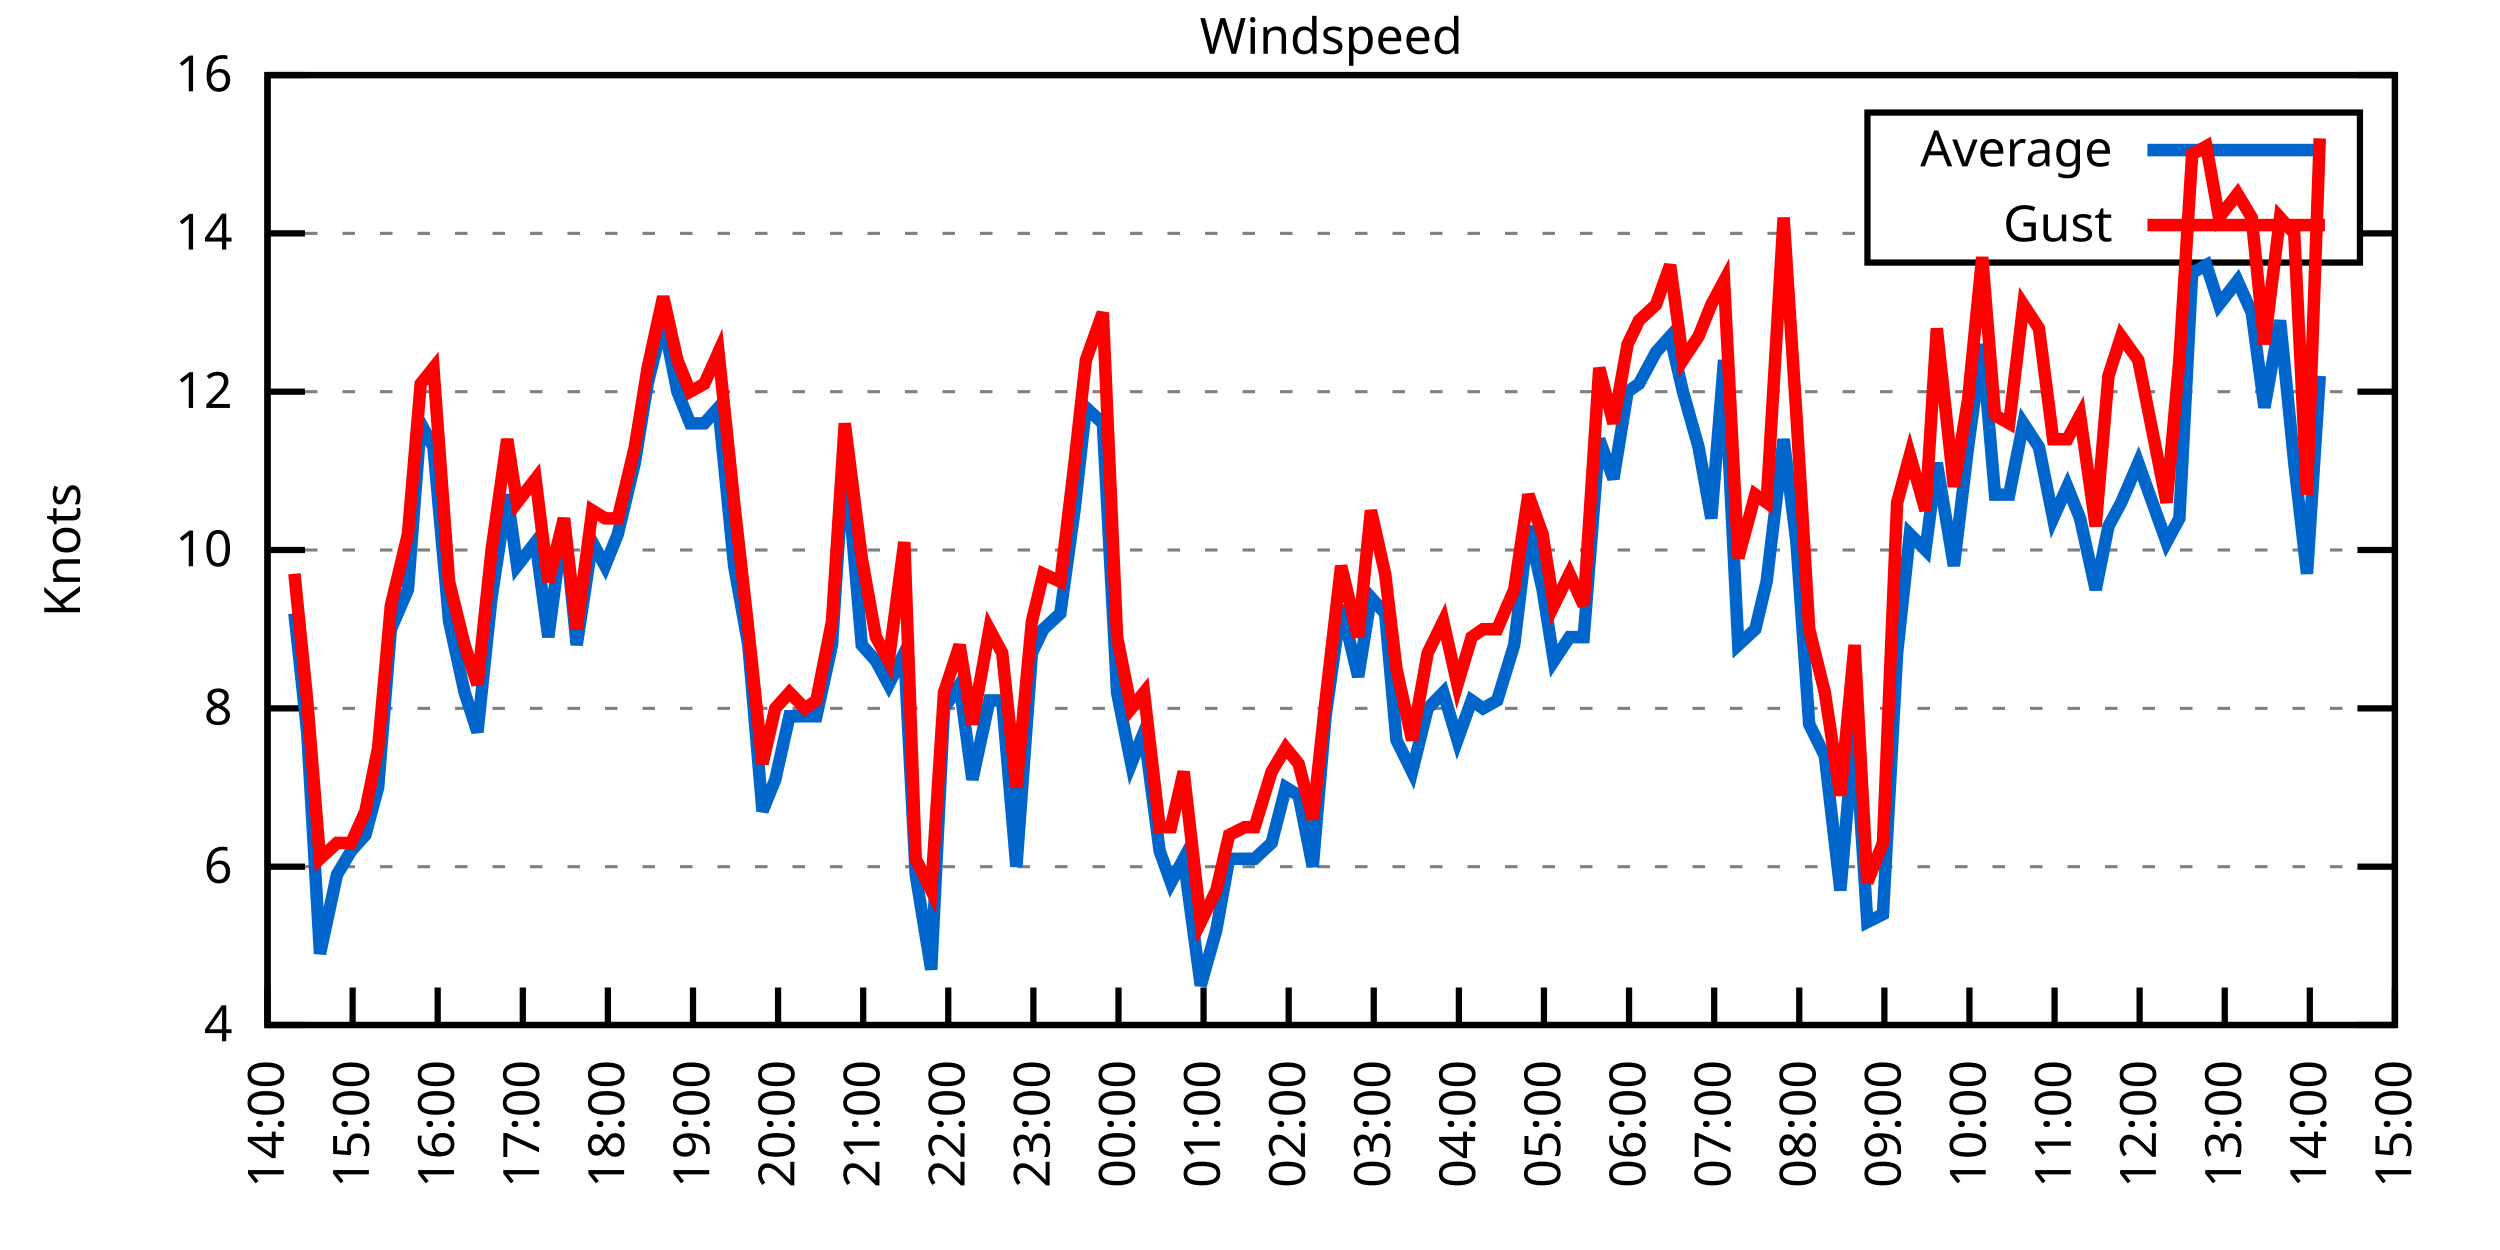
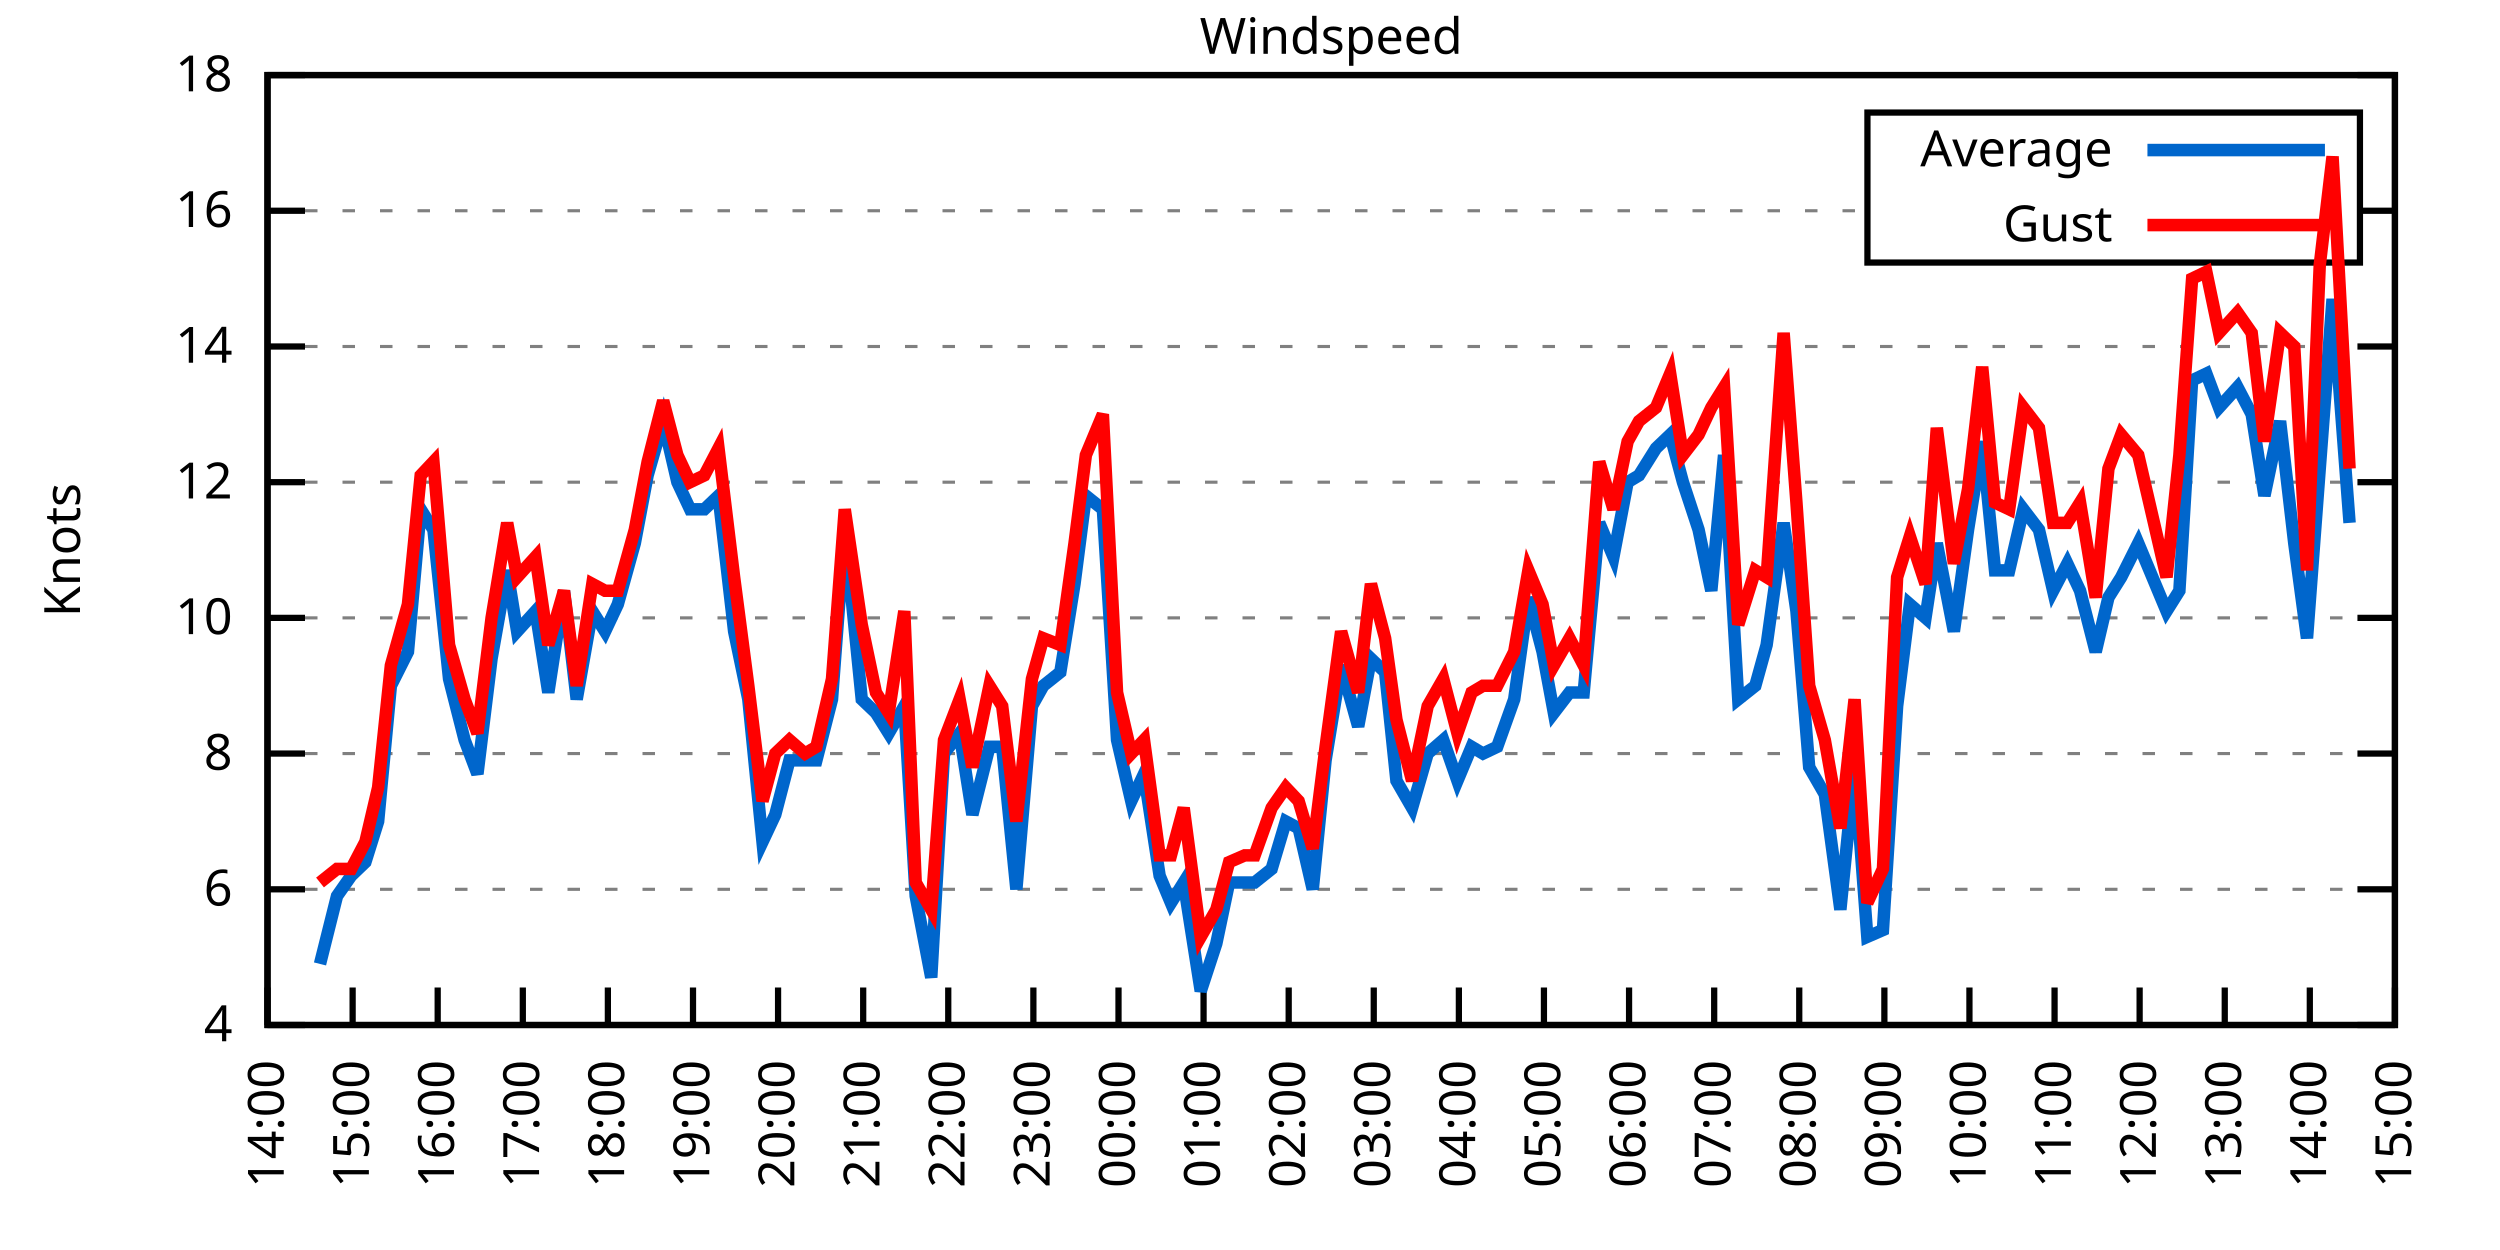
<svg xmlns="http://www.w3.org/2000/svg" xmlns:xlink="http://www.w3.org/1999/xlink" width="400" height="200" viewBox="0 0 400 200">
  <g id="gnuplot_canvas">
    <rect x="0" y="0" width="400" height="200" fill="none" />
    <defs>
      <circle id="gpDot" r="0.5" stroke-width="0.5" stroke="currentColor" />
      <path id="gpPt0" stroke-width="0.333" stroke="currentColor" d="M-1,0 h2 M0,-1 v2" />
      <path id="gpPt1" stroke-width="0.333" stroke="currentColor" d="M-1,-1 L1,1 M1,-1 L-1,1" />
      <path id="gpPt2" stroke-width="0.333" stroke="currentColor" d="M-1,0 L1,0 M0,-1 L0,1 M-1,-1 L1,1 M-1,1 L1,-1" />
      <rect id="gpPt3" stroke-width="0.333" stroke="currentColor" x="-1" y="-1" width="2" height="2" />
      <rect id="gpPt4" stroke-width="0.333" stroke="currentColor" fill="currentColor" x="-1" y="-1" width="2" height="2" />
      <circle id="gpPt5" stroke-width="0.333" stroke="currentColor" cx="0" cy="0" r="1" />
      <use xlink:href="#gpPt5" id="gpPt6" fill="currentColor" stroke="none" />
      <path id="gpPt7" stroke-width="0.333" stroke="currentColor" d="M0,-1.33 L-1.33,0.67 L1.33,0.67 z" />
      <use xlink:href="#gpPt7" id="gpPt8" fill="currentColor" stroke="none" />
      <use xlink:href="#gpPt7" id="gpPt9" stroke="currentColor" transform="rotate(180)" />
      <use xlink:href="#gpPt9" id="gpPt10" fill="currentColor" stroke="none" />
      <use xlink:href="#gpPt3" id="gpPt11" stroke="currentColor" transform="rotate(45)" />
      <use xlink:href="#gpPt11" id="gpPt12" fill="currentColor" stroke="none" />
      <path id="gpPt13" stroke-width="0.333" stroke="currentColor" d="M0,1.330 L1.265,0.411 L0.782,-1.067 L-0.782,-1.076 L-1.265,0.411 z" />
      <use xlink:href="#gpPt13" id="gpPt14" fill="currentColor" stroke="none" />
      <filter id="textbox" filterUnits="objectBoundingBox" x="0" y="0" height="1" width="1">
        <feFlood flood-color="white" flood-opacity="1" result="bgnd" />
        <feComposite in="SourceGraphic" in2="bgnd" operator="atop" />
      </filter>
      <filter id="greybox" filterUnits="objectBoundingBox" x="0" y="0" height="1" width="1">
        <feFlood flood-color="lightgrey" flood-opacity="1" result="grey" />
        <feComposite in="SourceGraphic" in2="grey" operator="atop" />
      </filter>
    </defs>
    <g fill="none" color="white" stroke="currentColor" stroke-width="1.00" stroke-linecap="butt" stroke-linejoin="miter">
</g>
    <g fill="none" color="black" stroke="currentColor" stroke-width="1.00" stroke-linecap="butt" stroke-linejoin="miter">
      <g stroke="none" shape-rendering="crispEdges">
        <polygon fill="rgb(255, 255, 255)" points="42.80,164.00 383.18,164.00 383.18,12.02 42.80,12.02 " />
      </g>
    </g>
    <g fill="none" color="black" stroke="currentColor" stroke-width="1.00" stroke-linecap="butt" stroke-linejoin="miter">
</g>
    <g fill="none" color="black" stroke="black" stroke-width="0.50" stroke-linecap="butt" stroke-linejoin="miter">
</g>
    <g fill="none" color="gray" stroke="currentColor" stroke-width="0.50" stroke-linecap="butt" stroke-linejoin="miter">
      <path stroke="gray" stroke-dasharray="2,4" class="gridline" d="M42.80,164.00 L383.19,164.00  " />
    </g>
    <g fill="none" color="gray" stroke="gray" stroke-width="1.00" stroke-linecap="butt" stroke-linejoin="miter">
</g>
    <g fill="none" color="black" stroke="currentColor" stroke-width="1.00" stroke-linecap="butt" stroke-linejoin="miter">
      <path stroke="black" d="M42.80,164.00 L48.80,164.00 M383.19,164.00 L377.19,164.00  " />
      <g transform="translate(37.20,166.60)" stroke="none" fill="black" font-family="Sans" font-size="8.00" text-anchor="end">
        <text>
          <tspan font-family="Sans"> 4</tspan>
        </text>
      </g>
    </g>
    <g fill="none" color="black" stroke="currentColor" stroke-width="1.00" stroke-linecap="butt" stroke-linejoin="miter">
</g>
    <g fill="none" color="black" stroke="black" stroke-width="0.50" stroke-linecap="butt" stroke-linejoin="miter">
</g>
    <g fill="none" color="gray" stroke="currentColor" stroke-width="0.50" stroke-linecap="butt" stroke-linejoin="miter">
-       <path stroke="gray" stroke-dasharray="2,4" class="gridline" d="M42.80,138.67 L383.19,138.67  " />
-     </g>
-     <g fill="none" color="gray" stroke="gray" stroke-width="1.00" stroke-linecap="butt" stroke-linejoin="miter">
- </g>
-     <g fill="none" color="black" stroke="currentColor" stroke-width="1.00" stroke-linecap="butt" stroke-linejoin="miter">
-       <path stroke="black" d="M42.80,138.67 L48.80,138.67 M383.19,138.67 L377.19,138.67  " />
-       <g transform="translate(37.20,141.27)" stroke="none" fill="black" font-family="Sans" font-size="8.00" text-anchor="end">
+       <path stroke="gray" stroke-dasharray="2,4" class="gridline" d="M42.80,142.29 L383.19,142.29  " />
+     </g>
+     <g fill="none" color="gray" stroke="gray" stroke-width="1.00" stroke-linecap="butt" stroke-linejoin="miter">
+ </g>
+     <g fill="none" color="black" stroke="currentColor" stroke-width="1.00" stroke-linecap="butt" stroke-linejoin="miter">
+       <path stroke="black" d="M42.80,142.29 L48.80,142.29 M383.19,142.29 L377.19,142.29  " />
+       <g transform="translate(37.20,144.89)" stroke="none" fill="black" font-family="Sans" font-size="8.00" text-anchor="end">
        <text>
          <tspan font-family="Sans"> 6</tspan>
        </text>
      </g>
    </g>
    <g fill="none" color="black" stroke="currentColor" stroke-width="1.00" stroke-linecap="butt" stroke-linejoin="miter">
</g>
    <g fill="none" color="black" stroke="black" stroke-width="0.50" stroke-linecap="butt" stroke-linejoin="miter">
</g>
    <g fill="none" color="gray" stroke="currentColor" stroke-width="0.50" stroke-linecap="butt" stroke-linejoin="miter">
-       <path stroke="gray" stroke-dasharray="2,4" class="gridline" d="M42.80,113.34 L383.19,113.34  " />
-     </g>
-     <g fill="none" color="gray" stroke="gray" stroke-width="1.00" stroke-linecap="butt" stroke-linejoin="miter">
- </g>
-     <g fill="none" color="black" stroke="currentColor" stroke-width="1.00" stroke-linecap="butt" stroke-linejoin="miter">
-       <path stroke="black" d="M42.80,113.34 L48.80,113.34 M383.19,113.34 L377.19,113.34  " />
-       <g transform="translate(37.20,115.94)" stroke="none" fill="black" font-family="Sans" font-size="8.00" text-anchor="end">
+       <path stroke="gray" stroke-dasharray="2,4" class="gridline" d="M42.80,120.57 L383.19,120.57  " />
+     </g>
+     <g fill="none" color="gray" stroke="gray" stroke-width="1.00" stroke-linecap="butt" stroke-linejoin="miter">
+ </g>
+     <g fill="none" color="black" stroke="currentColor" stroke-width="1.00" stroke-linecap="butt" stroke-linejoin="miter">
+       <path stroke="black" d="M42.80,120.57 L48.80,120.57 M383.19,120.57 L377.19,120.57  " />
+       <g transform="translate(37.20,123.17)" stroke="none" fill="black" font-family="Sans" font-size="8.00" text-anchor="end">
        <text>
          <tspan font-family="Sans"> 8</tspan>
        </text>
      </g>
    </g>
    <g fill="none" color="black" stroke="currentColor" stroke-width="1.00" stroke-linecap="butt" stroke-linejoin="miter">
</g>
    <g fill="none" color="black" stroke="black" stroke-width="0.50" stroke-linecap="butt" stroke-linejoin="miter">
</g>
    <g fill="none" color="gray" stroke="currentColor" stroke-width="0.50" stroke-linecap="butt" stroke-linejoin="miter">
-       <path stroke="gray" stroke-dasharray="2,4" class="gridline" d="M42.80,88.00 L383.19,88.00  " />
-     </g>
-     <g fill="none" color="gray" stroke="gray" stroke-width="1.00" stroke-linecap="butt" stroke-linejoin="miter">
- </g>
-     <g fill="none" color="black" stroke="currentColor" stroke-width="1.00" stroke-linecap="butt" stroke-linejoin="miter">
-       <path stroke="black" d="M42.80,88.00 L48.80,88.00 M383.19,88.00 L377.19,88.00  " />
-       <g transform="translate(37.20,90.60)" stroke="none" fill="black" font-family="Sans" font-size="8.00" text-anchor="end">
+       <path stroke="gray" stroke-dasharray="2,4" class="gridline" d="M42.80,98.86 L383.19,98.86  " />
+     </g>
+     <g fill="none" color="gray" stroke="gray" stroke-width="1.00" stroke-linecap="butt" stroke-linejoin="miter">
+ </g>
+     <g fill="none" color="black" stroke="currentColor" stroke-width="1.00" stroke-linecap="butt" stroke-linejoin="miter">
+       <path stroke="black" d="M42.80,98.86 L48.80,98.86 M383.19,98.86 L377.19,98.86  " />
+       <g transform="translate(37.20,101.46)" stroke="none" fill="black" font-family="Sans" font-size="8.00" text-anchor="end">
        <text>
          <tspan font-family="Sans"> 10</tspan>
        </text>
      </g>
    </g>
    <g fill="none" color="black" stroke="currentColor" stroke-width="1.00" stroke-linecap="butt" stroke-linejoin="miter">
</g>
    <g fill="none" color="black" stroke="black" stroke-width="0.50" stroke-linecap="butt" stroke-linejoin="miter">
</g>
    <g fill="none" color="gray" stroke="currentColor" stroke-width="0.50" stroke-linecap="butt" stroke-linejoin="miter">
-       <path stroke="gray" stroke-dasharray="2,4" class="gridline" d="M42.80,62.67 L383.19,62.67  " />
-     </g>
-     <g fill="none" color="gray" stroke="gray" stroke-width="1.00" stroke-linecap="butt" stroke-linejoin="miter">
- </g>
-     <g fill="none" color="black" stroke="currentColor" stroke-width="1.00" stroke-linecap="butt" stroke-linejoin="miter">
-       <path stroke="black" d="M42.80,62.67 L48.80,62.67 M383.19,62.67 L377.19,62.67  " />
-       <g transform="translate(37.20,65.27)" stroke="none" fill="black" font-family="Sans" font-size="8.00" text-anchor="end">
+       <path stroke="gray" stroke-dasharray="2,4" class="gridline" d="M42.80,77.15 L383.19,77.15  " />
+     </g>
+     <g fill="none" color="gray" stroke="gray" stroke-width="1.00" stroke-linecap="butt" stroke-linejoin="miter">
+ </g>
+     <g fill="none" color="black" stroke="currentColor" stroke-width="1.00" stroke-linecap="butt" stroke-linejoin="miter">
+       <path stroke="black" d="M42.80,77.15 L48.80,77.15 M383.19,77.15 L377.19,77.15  " />
+       <g transform="translate(37.20,79.75)" stroke="none" fill="black" font-family="Sans" font-size="8.00" text-anchor="end">
        <text>
          <tspan font-family="Sans"> 12</tspan>
        </text>
      </g>
    </g>
    <g fill="none" color="black" stroke="currentColor" stroke-width="1.00" stroke-linecap="butt" stroke-linejoin="miter">
</g>
    <g fill="none" color="black" stroke="black" stroke-width="0.50" stroke-linecap="butt" stroke-linejoin="miter">
</g>
    <g fill="none" color="gray" stroke="currentColor" stroke-width="0.50" stroke-linecap="butt" stroke-linejoin="miter">
-       <path stroke="gray" stroke-dasharray="2,4" class="gridline" d="M42.80,37.34 L298.79,37.34 M377.59,37.34 L383.19,37.34  " />
-     </g>
-     <g fill="none" color="gray" stroke="gray" stroke-width="1.00" stroke-linecap="butt" stroke-linejoin="miter">
- </g>
-     <g fill="none" color="black" stroke="currentColor" stroke-width="1.00" stroke-linecap="butt" stroke-linejoin="miter">
-       <path stroke="black" d="M42.80,37.34 L48.80,37.34 M383.19,37.34 L377.19,37.34  " />
-       <g transform="translate(37.20,39.94)" stroke="none" fill="black" font-family="Sans" font-size="8.00" text-anchor="end">
+       <path stroke="gray" stroke-dasharray="2,4" class="gridline" d="M42.80,55.44 L383.19,55.44  " />
+     </g>
+     <g fill="none" color="gray" stroke="gray" stroke-width="1.00" stroke-linecap="butt" stroke-linejoin="miter">
+ </g>
+     <g fill="none" color="black" stroke="currentColor" stroke-width="1.00" stroke-linecap="butt" stroke-linejoin="miter">
+       <path stroke="black" d="M42.80,55.44 L48.80,55.44 M383.19,55.44 L377.19,55.44  " />
+       <g transform="translate(37.20,58.04)" stroke="none" fill="black" font-family="Sans" font-size="8.00" text-anchor="end">
        <text>
          <tspan font-family="Sans"> 14</tspan>
+         </text>
+       </g>
+     </g>
+     <g fill="none" color="black" stroke="currentColor" stroke-width="1.00" stroke-linecap="butt" stroke-linejoin="miter">
+ </g>
+     <g fill="none" color="black" stroke="black" stroke-width="0.50" stroke-linecap="butt" stroke-linejoin="miter">
+ </g>
+     <g fill="none" color="gray" stroke="currentColor" stroke-width="0.50" stroke-linecap="butt" stroke-linejoin="miter">
+       <path stroke="gray" stroke-dasharray="2,4" class="gridline" d="M42.80,33.72 L298.79,33.72 M377.59,33.72 L383.19,33.72  " />
+     </g>
+     <g fill="none" color="gray" stroke="gray" stroke-width="1.00" stroke-linecap="butt" stroke-linejoin="miter">
+ </g>
+     <g fill="none" color="black" stroke="currentColor" stroke-width="1.00" stroke-linecap="butt" stroke-linejoin="miter">
+       <path stroke="black" d="M42.80,33.72 L48.80,33.72 M383.19,33.72 L377.19,33.72  " />
+       <g transform="translate(37.20,36.32)" stroke="none" fill="black" font-family="Sans" font-size="8.00" text-anchor="end">
+         <text>
+           <tspan font-family="Sans"> 16</tspan>
        </text>
      </g>
    </g>
    <g fill="none" color="black" stroke="currentColor" stroke-width="1.00" stroke-linecap="butt" stroke-linejoin="miter">
</g>
    <g fill="none" color="black" stroke="black" stroke-width="0.50" stroke-linecap="butt" stroke-linejoin="miter">
</g>
    <g fill="none" color="gray" stroke="currentColor" stroke-width="0.50" stroke-linecap="butt" stroke-linejoin="miter">
      <path stroke="gray" stroke-dasharray="2,4" class="gridline" d="M42.80,12.01 L383.19,12.01  " />
    </g>
    <g fill="none" color="gray" stroke="gray" stroke-width="1.00" stroke-linecap="butt" stroke-linejoin="miter">
</g>
    <g fill="none" color="black" stroke="currentColor" stroke-width="1.00" stroke-linecap="butt" stroke-linejoin="miter">
      <path stroke="black" d="M42.80,12.01 L48.80,12.01 M383.19,12.01 L377.19,12.01  " />
      <g transform="translate(37.20,14.61)" stroke="none" fill="black" font-family="Sans" font-size="8.00" text-anchor="end">
        <text>
-           <tspan font-family="Sans"> 16</tspan>
+           <tspan font-family="Sans"> 18</tspan>
        </text>
      </g>
    </g>
    <g fill="none" color="black" stroke="currentColor" stroke-width="1.00" stroke-linecap="butt" stroke-linejoin="miter">
      <path stroke="black" d="M42.80,164.00 L42.80,158.00  " />
      <g transform="translate(45.40,169.60) rotate(270.00)" stroke="none" fill="black" font-family="Sans" font-size="8.00" text-anchor="end">
        <text>
          <tspan font-family="Sans">14:00</tspan>
        </text>
      </g>
    </g>
    <g fill="none" color="black" stroke="currentColor" stroke-width="1.00" stroke-linecap="butt" stroke-linejoin="miter">
      <path stroke="black" d="M56.42,164.00 L56.42,158.00  " />
      <g transform="translate(59.02,169.60) rotate(270.00)" stroke="none" fill="black" font-family="Sans" font-size="8.00" text-anchor="end">
        <text>
          <tspan font-family="Sans">15:00</tspan>
        </text>
      </g>
    </g>
    <g fill="none" color="black" stroke="currentColor" stroke-width="1.00" stroke-linecap="butt" stroke-linejoin="miter">
      <path stroke="black" d="M70.03,164.00 L70.03,158.00  " />
      <g transform="translate(72.63,169.60) rotate(270.00)" stroke="none" fill="black" font-family="Sans" font-size="8.00" text-anchor="end">
        <text>
          <tspan font-family="Sans">16:00</tspan>
        </text>
      </g>
    </g>
    <g fill="none" color="black" stroke="currentColor" stroke-width="1.00" stroke-linecap="butt" stroke-linejoin="miter">
      <path stroke="black" d="M83.65,164.00 L83.65,158.00  " />
      <g transform="translate(86.25,169.60) rotate(270.00)" stroke="none" fill="black" font-family="Sans" font-size="8.00" text-anchor="end">
        <text>
          <tspan font-family="Sans">17:00</tspan>
        </text>
      </g>
    </g>
    <g fill="none" color="black" stroke="currentColor" stroke-width="1.00" stroke-linecap="butt" stroke-linejoin="miter">
      <path stroke="black" d="M97.26,164.00 L97.26,158.00  " />
      <g transform="translate(99.86,169.60) rotate(270.00)" stroke="none" fill="black" font-family="Sans" font-size="8.00" text-anchor="end">
        <text>
          <tspan font-family="Sans">18:00</tspan>
        </text>
      </g>
    </g>
    <g fill="none" color="black" stroke="currentColor" stroke-width="1.00" stroke-linecap="butt" stroke-linejoin="miter">
      <path stroke="black" d="M110.88,164.00 L110.88,158.00  " />
      <g transform="translate(113.48,169.60) rotate(270.00)" stroke="none" fill="black" font-family="Sans" font-size="8.00" text-anchor="end">
        <text>
          <tspan font-family="Sans">19:00</tspan>
        </text>
      </g>
    </g>
    <g fill="none" color="black" stroke="currentColor" stroke-width="1.00" stroke-linecap="butt" stroke-linejoin="miter">
      <path stroke="black" d="M124.49,164.00 L124.49,158.00  " />
      <g transform="translate(127.09,169.60) rotate(270.00)" stroke="none" fill="black" font-family="Sans" font-size="8.00" text-anchor="end">
        <text>
          <tspan font-family="Sans">20:00</tspan>
        </text>
      </g>
    </g>
    <g fill="none" color="black" stroke="currentColor" stroke-width="1.00" stroke-linecap="butt" stroke-linejoin="miter">
      <path stroke="black" d="M138.11,164.00 L138.11,158.00  " />
      <g transform="translate(140.71,169.60) rotate(270.00)" stroke="none" fill="black" font-family="Sans" font-size="8.00" text-anchor="end">
        <text>
          <tspan font-family="Sans">21:00</tspan>
        </text>
      </g>
    </g>
    <g fill="none" color="black" stroke="currentColor" stroke-width="1.00" stroke-linecap="butt" stroke-linejoin="miter">
      <path stroke="black" d="M151.72,164.00 L151.72,158.00  " />
      <g transform="translate(154.32,169.60) rotate(270.00)" stroke="none" fill="black" font-family="Sans" font-size="8.00" text-anchor="end">
        <text>
          <tspan font-family="Sans">22:00</tspan>
        </text>
      </g>
    </g>
    <g fill="none" color="black" stroke="currentColor" stroke-width="1.00" stroke-linecap="butt" stroke-linejoin="miter">
      <path stroke="black" d="M165.34,164.00 L165.34,158.00  " />
      <g transform="translate(167.94,169.60) rotate(270.00)" stroke="none" fill="black" font-family="Sans" font-size="8.00" text-anchor="end">
        <text>
          <tspan font-family="Sans">23:00</tspan>
        </text>
      </g>
    </g>
    <g fill="none" color="black" stroke="currentColor" stroke-width="1.00" stroke-linecap="butt" stroke-linejoin="miter">
      <path stroke="black" d="M178.96,164.00 L178.96,158.00  " />
      <g transform="translate(181.56,169.60) rotate(270.00)" stroke="none" fill="black" font-family="Sans" font-size="8.00" text-anchor="end">
        <text>
          <tspan font-family="Sans">00:00</tspan>
        </text>
      </g>
    </g>
    <g fill="none" color="black" stroke="currentColor" stroke-width="1.00" stroke-linecap="butt" stroke-linejoin="miter">
      <path stroke="black" d="M192.57,164.00 L192.57,158.00  " />
      <g transform="translate(195.17,169.60) rotate(270.00)" stroke="none" fill="black" font-family="Sans" font-size="8.00" text-anchor="end">
        <text>
          <tspan font-family="Sans">01:00</tspan>
        </text>
      </g>
    </g>
    <g fill="none" color="black" stroke="currentColor" stroke-width="1.00" stroke-linecap="butt" stroke-linejoin="miter">
      <path stroke="black" d="M206.19,164.00 L206.19,158.00  " />
      <g transform="translate(208.79,169.60) rotate(270.00)" stroke="none" fill="black" font-family="Sans" font-size="8.00" text-anchor="end">
        <text>
          <tspan font-family="Sans">02:00</tspan>
        </text>
      </g>
    </g>
    <g fill="none" color="black" stroke="currentColor" stroke-width="1.00" stroke-linecap="butt" stroke-linejoin="miter">
      <path stroke="black" d="M219.80,164.00 L219.80,158.00  " />
      <g transform="translate(222.40,169.60) rotate(270.00)" stroke="none" fill="black" font-family="Sans" font-size="8.00" text-anchor="end">
        <text>
          <tspan font-family="Sans">03:00</tspan>
        </text>
      </g>
    </g>
    <g fill="none" color="black" stroke="currentColor" stroke-width="1.00" stroke-linecap="butt" stroke-linejoin="miter">
      <path stroke="black" d="M233.42,164.00 L233.42,158.00  " />
      <g transform="translate(236.02,169.60) rotate(270.00)" stroke="none" fill="black" font-family="Sans" font-size="8.00" text-anchor="end">
        <text>
          <tspan font-family="Sans">04:00</tspan>
        </text>
      </g>
    </g>
    <g fill="none" color="black" stroke="currentColor" stroke-width="1.00" stroke-linecap="butt" stroke-linejoin="miter">
      <path stroke="black" d="M247.03,164.00 L247.03,158.00  " />
      <g transform="translate(249.63,169.60) rotate(270.00)" stroke="none" fill="black" font-family="Sans" font-size="8.00" text-anchor="end">
        <text>
          <tspan font-family="Sans">05:00</tspan>
        </text>
      </g>
    </g>
    <g fill="none" color="black" stroke="currentColor" stroke-width="1.00" stroke-linecap="butt" stroke-linejoin="miter">
      <path stroke="black" d="M260.65,164.00 L260.65,158.00  " />
      <g transform="translate(263.25,169.60) rotate(270.00)" stroke="none" fill="black" font-family="Sans" font-size="8.00" text-anchor="end">
        <text>
          <tspan font-family="Sans">06:00</tspan>
        </text>
      </g>
    </g>
    <g fill="none" color="black" stroke="currentColor" stroke-width="1.00" stroke-linecap="butt" stroke-linejoin="miter">
      <path stroke="black" d="M274.27,164.00 L274.27,158.00  " />
      <g transform="translate(276.87,169.60) rotate(270.00)" stroke="none" fill="black" font-family="Sans" font-size="8.00" text-anchor="end">
        <text>
          <tspan font-family="Sans">07:00</tspan>
        </text>
      </g>
    </g>
    <g fill="none" color="black" stroke="currentColor" stroke-width="1.00" stroke-linecap="butt" stroke-linejoin="miter">
      <path stroke="black" d="M287.88,164.00 L287.88,158.00  " />
      <g transform="translate(290.48,169.60) rotate(270.00)" stroke="none" fill="black" font-family="Sans" font-size="8.00" text-anchor="end">
        <text>
          <tspan font-family="Sans">08:00</tspan>
        </text>
      </g>
    </g>
    <g fill="none" color="black" stroke="currentColor" stroke-width="1.00" stroke-linecap="butt" stroke-linejoin="miter">
      <path stroke="black" d="M301.50,164.00 L301.50,158.00  " />
      <g transform="translate(304.10,169.60) rotate(270.00)" stroke="none" fill="black" font-family="Sans" font-size="8.00" text-anchor="end">
        <text>
          <tspan font-family="Sans">09:00</tspan>
        </text>
      </g>
    </g>
    <g fill="none" color="black" stroke="currentColor" stroke-width="1.00" stroke-linecap="butt" stroke-linejoin="miter">
      <path stroke="black" d="M315.11,164.00 L315.11,158.00  " />
      <g transform="translate(317.71,169.60) rotate(270.00)" stroke="none" fill="black" font-family="Sans" font-size="8.00" text-anchor="end">
        <text>
          <tspan font-family="Sans">10:00</tspan>
        </text>
      </g>
    </g>
    <g fill="none" color="black" stroke="currentColor" stroke-width="1.00" stroke-linecap="butt" stroke-linejoin="miter">
      <path stroke="black" d="M328.73,164.00 L328.73,158.00  " />
      <g transform="translate(331.33,169.60) rotate(270.00)" stroke="none" fill="black" font-family="Sans" font-size="8.00" text-anchor="end">
        <text>
          <tspan font-family="Sans">11:00</tspan>
        </text>
      </g>
    </g>
    <g fill="none" color="black" stroke="currentColor" stroke-width="1.00" stroke-linecap="butt" stroke-linejoin="miter">
      <path stroke="black" d="M342.34,164.00 L342.34,158.00  " />
      <g transform="translate(344.94,169.60) rotate(270.00)" stroke="none" fill="black" font-family="Sans" font-size="8.00" text-anchor="end">
        <text>
          <tspan font-family="Sans">12:00</tspan>
        </text>
      </g>
    </g>
    <g fill="none" color="black" stroke="currentColor" stroke-width="1.00" stroke-linecap="butt" stroke-linejoin="miter">
      <path stroke="black" d="M355.96,164.00 L355.96,158.00  " />
      <g transform="translate(358.56,169.60) rotate(270.00)" stroke="none" fill="black" font-family="Sans" font-size="8.00" text-anchor="end">
        <text>
          <tspan font-family="Sans">13:00</tspan>
        </text>
      </g>
    </g>
    <g fill="none" color="black" stroke="currentColor" stroke-width="1.00" stroke-linecap="butt" stroke-linejoin="miter">
      <path stroke="black" d="M369.57,164.00 L369.57,158.00  " />
      <g transform="translate(372.17,169.60) rotate(270.00)" stroke="none" fill="black" font-family="Sans" font-size="8.00" text-anchor="end">
        <text>
          <tspan font-family="Sans">14:00</tspan>
        </text>
      </g>
    </g>
    <g fill="none" color="black" stroke="currentColor" stroke-width="1.00" stroke-linecap="butt" stroke-linejoin="miter">
      <path stroke="black" d="M383.19,164.00 L383.19,158.00  " />
      <g transform="translate(385.79,169.60) rotate(270.00)" stroke="none" fill="black" font-family="Sans" font-size="8.00" text-anchor="end">
        <text>
          <tspan font-family="Sans">15:00</tspan>
        </text>
      </g>
    </g>
    <g fill="none" color="black" stroke="currentColor" stroke-width="1.00" stroke-linecap="butt" stroke-linejoin="miter">
</g>
    <g fill="none" color="black" stroke="currentColor" stroke-width="1.00" stroke-linecap="butt" stroke-linejoin="miter">
      <path stroke="black" d="M42.80,12.01 L42.80,164.00 L383.19,164.00 L383.19,12.01 L42.80,12.01 Z  " />
    </g>
    <g fill="none" color="black" stroke="currentColor" stroke-width="1.00" stroke-linecap="butt" stroke-linejoin="miter">
</g>
    <g fill="none" color="black" stroke="currentColor" stroke-width="1.00" stroke-linecap="butt" stroke-linejoin="miter">
      <path stroke="black" d="M298.79,42.01 L298.79,18.01 L377.59,18.01 L377.59,42.01 L298.79,42.01 Z  " />
    </g>
    <g id="Windspeed_plot_1">
      <g fill="none" color="white" stroke="black" stroke-width="2.00" stroke-linecap="butt" stroke-linejoin="miter">
</g>
      <g fill="none" color="black" stroke="currentColor" stroke-width="2.00" stroke-linecap="butt" stroke-linejoin="miter">
        <g transform="translate(337.99,26.61)" stroke="none" fill="black" font-family="Sans" font-size="8.00" text-anchor="end">
          <text>
            <tspan font-family="Sans">Average</tspan>
          </text>
        </g>
      </g>
      <g fill="none" color="black" stroke="currentColor" stroke-width="2.00" stroke-linecap="butt" stroke-linejoin="miter">
-         <path stroke="rgb(  0, 102, 204)" d="M343.59,24.01 L371.99,24.01 M47.11,98.14 L49.15,117.14 L51.20,152.60 L53.92,139.93 L56.19,136.14 L58.46,133.60   L60.50,126.00 L62.54,100.67 L65.27,94.34 L67.31,67.74 L69.35,71.54 L71.85,99.40 L74.34,110.80 L76.39,117.14   L78.65,95.60 L81.15,79.14 L82.74,90.54 L85.69,86.74 L87.73,101.94 L90.23,82.94 L92.27,103.20 L94.77,86.74   L96.81,90.54 L98.85,85.47 L101.57,74.07 L103.62,61.41 L106.11,51.27 L108.38,62.67 L110.42,67.74 L112.69,67.74   L114.96,65.21 L117.46,90.54 L119.73,103.20 L122.00,129.80 L124.04,124.74 L126.31,114.60 L128.81,114.60 L130.62,114.60   L133.12,103.20 L135.16,71.54 L137.88,103.20 L140.15,105.74 L142.19,109.54 L144.69,104.47 L146.51,139.93 L149.00,155.13   L151.04,113.34 L153.54,109.54 L155.58,124.74 L158.31,112.07 L160.35,112.07 L162.62,138.67 L165.11,104.47 L166.93,100.67   L169.65,98.14 L171.92,81.67 L173.74,65.21 L176.46,67.74 L178.73,110.80 L181.00,122.20 L183.04,117.14 L185.54,136.14   L187.35,141.20 L189.39,137.40 L192.12,157.67 L194.61,148.80 L196.66,137.40 L199.15,137.40 L200.74,137.40 L203.46,134.87   L205.73,126.00 L207.78,127.27 L210.04,138.67 L212.09,114.60 L214.58,96.87 L217.31,108.27 L219.35,95.60 L221.62,98.14   L223.43,118.40 L225.93,123.47 L228.43,113.34 L230.92,110.80 L233.19,118.40 L235.46,112.07 L237.28,113.34 L239.55,112.07   L242.27,103.20 L244.54,84.21 L246.81,94.34 L248.62,105.74 L251.12,101.94 L253.39,101.94 L255.88,70.27 L258.15,76.61   L260.42,62.67 L262.24,61.41 L264.96,56.34 L267.23,53.81 L269.27,62.67 L271.77,71.54 L273.81,82.94 L275.85,57.61   L278.12,103.20 L280.85,100.67 L282.66,93.07 L285.38,70.27 L287.43,86.74 L289.47,115.87 L291.97,120.94 L294.46,142.47   L296.73,115.87 L298.77,147.53 L301.27,146.27 L303.54,104.47 L305.58,85.47 L308.08,88.00 L309.89,74.07 L312.62,90.54   L314.89,71.54 L317.15,55.07 L319.20,79.14 L321.47,79.14 L323.74,67.74 L326.23,71.54 L328.50,82.94 L330.77,77.87   L332.81,82.94 L335.31,94.34 L337.35,84.21 L339.39,80.41 L342.12,74.07 L346.65,86.74 L348.70,82.94 L350.74,43.67   L353.01,42.41 L355.05,48.74 L358.00,44.94 L360.27,50.01 L362.31,65.21 L364.81,51.27 L367.08,74.07 L369.12,91.80   L371.16,60.14  " />
+         <path stroke="rgb(  0, 102, 204)" d="M343.59,24.01 L371.99,24.01 M51.20,154.23 L53.92,143.37 L56.19,140.12 L58.46,137.94 L60.50,131.43 L62.54,109.72   L65.27,104.29 L67.31,81.49 L69.35,84.75 L71.85,108.63 L74.34,118.40 L76.39,123.83 L78.65,105.38 L81.15,91.26   L82.74,101.03 L85.69,97.78 L87.73,110.80 L90.23,94.52 L92.27,111.89 L94.77,97.78 L96.81,101.03 L98.85,96.69   L101.57,86.92 L103.62,76.06 L106.11,67.38 L108.38,77.15 L110.42,81.49 L112.69,81.49 L114.96,79.32 L117.46,101.03   L119.73,111.89 L122.00,134.69 L124.04,130.35 L126.31,121.66 L128.81,121.66 L130.62,121.66 L133.12,111.89 L135.16,84.75   L137.88,111.89 L140.15,114.06 L142.19,117.32 L144.69,112.97 L146.51,143.37 L149.00,156.40 L151.04,120.57 L153.54,117.32   L155.58,130.35 L158.31,119.49 L160.35,119.49 L162.62,142.29 L165.11,112.97 L166.93,109.72 L169.65,107.55 L171.92,93.43   L173.74,79.32 L176.46,81.49 L178.73,118.40 L181.00,128.17 L183.04,123.83 L185.54,140.12 L187.35,144.46 L189.39,141.20   L192.12,158.57 L194.61,150.97 L196.66,141.20 L199.15,141.20 L200.74,141.20 L203.46,139.03 L205.73,131.43 L207.78,132.52   L210.04,142.29 L212.09,121.66 L214.58,106.46 L217.31,116.23 L219.35,105.38 L221.62,107.55 L223.43,124.92 L225.93,129.26   L228.43,120.57 L230.92,118.40 L233.19,124.92 L235.46,119.49 L237.28,120.57 L239.55,119.49 L242.27,111.89 L244.54,95.60   L246.81,104.29 L248.62,114.06 L251.12,110.80 L253.39,110.80 L255.88,83.66 L258.15,89.09 L260.42,77.15 L262.24,76.06   L264.96,71.72 L267.23,69.55 L269.27,77.15 L271.77,84.75 L273.81,94.52 L275.85,72.81 L278.12,111.89 L280.85,109.72   L282.66,103.20 L285.38,83.66 L287.43,97.78 L289.47,122.75 L291.97,127.09 L294.46,145.54 L296.73,122.75 L298.77,149.89   L301.27,148.80 L303.54,112.97 L305.58,96.69 L308.08,98.86 L309.89,86.92 L312.62,101.03 L314.89,84.75 L317.15,70.63   L319.20,91.26 L321.47,91.26 L323.74,81.49 L326.23,84.75 L328.50,94.52 L330.77,90.18 L332.81,94.52 L335.31,104.29   L337.35,95.60 L339.39,92.35 L342.12,86.92 L346.65,97.78 L348.70,94.52 L350.74,60.86 L353.01,59.78 L355.05,65.21   L358.00,61.95 L360.27,66.29 L362.31,79.32 L364.81,67.38 L367.08,86.92 L369.12,102.12 L371.16,74.98 L373.21,47.84   L375.93,83.66  " />
      </g>
    </g>
    <g id="Windspeed_plot_2">
      <g fill="none" color="black" stroke="currentColor" stroke-width="2.00" stroke-linecap="butt" stroke-linejoin="miter">
        <g transform="translate(337.99,38.61)" stroke="none" fill="black" font-family="Sans" font-size="8.00" text-anchor="end">
          <text>
            <tspan font-family="Sans">Gust</tspan>
          </text>
        </g>
      </g>
      <g fill="none" color="black" stroke="currentColor" stroke-width="2.00" stroke-linecap="butt" stroke-linejoin="miter">
-         <path stroke="rgb(255,   0,   0)" d="M343.59,36.01 L371.99,36.01 M47.11,91.80 L49.15,112.07 L51.20,137.40 L53.92,134.87 L56.19,134.87 L58.46,129.80   L60.50,119.67 L62.54,96.87 L65.27,85.47 L67.31,61.41 L69.35,58.87 L71.85,93.07 L74.34,103.20 L76.39,109.54   L78.65,88.00 L81.15,70.27 L82.74,80.41 L85.69,76.61 L87.73,93.07 L90.23,82.94 L92.27,100.67 L94.77,81.67   L96.81,82.94 L98.85,82.94 L101.57,71.54 L103.62,58.87 L106.11,47.47 L108.38,57.61 L110.42,62.67 L112.69,61.41   L114.96,56.34 L117.46,80.41 L119.73,100.67 L122.00,122.20 L124.04,113.34 L126.31,110.80 L128.81,113.34 L130.62,112.07   L133.12,99.40 L135.16,67.74 L137.88,89.27 L140.15,101.94 L142.19,105.74 L144.69,86.74 L146.51,137.40 L149.00,142.47   L151.04,110.80 L153.54,103.20 L155.58,115.87 L158.31,100.67 L160.35,104.47 L162.62,126.00 L165.11,99.40 L166.93,91.80   L169.65,93.07 L171.92,74.07 L173.74,57.61 L176.46,50.01 L178.73,101.94 L181.00,113.34 L183.04,110.80 L185.54,132.34   L187.35,132.34 L189.39,123.47 L192.12,147.53 L194.61,142.47 L196.66,133.60 L199.15,132.34 L200.74,132.34 L203.46,123.47   L205.73,119.67 L207.78,122.20 L210.04,131.07 L212.09,112.07 L214.58,90.54 L217.31,101.94 L219.35,81.67 L221.62,91.80   L223.43,107.00 L225.93,118.40 L228.43,104.47 L230.92,99.40 L233.19,109.54 L235.46,101.94 L237.28,100.67 L239.55,100.67   L242.27,94.34 L244.54,79.14 L246.81,85.47 L248.62,96.87 L251.12,91.80 L253.39,96.87 L255.88,58.87 L258.15,67.74   L260.42,55.07 L262.24,51.27 L264.96,48.74 L267.23,42.41 L269.27,57.61 L271.77,53.81 L273.81,48.74 L275.85,44.94   L278.12,89.27 L280.85,79.14 L282.66,80.41 L285.38,34.81 L287.43,66.47 L289.47,100.67 L291.97,110.80 L294.46,127.27   L296.73,103.20 L298.77,141.20 L301.27,134.87 L303.54,80.41 L305.58,72.81 L308.08,81.67 L309.89,52.54 L312.62,77.87   L314.89,63.94 L317.15,41.14 L319.20,66.47 L321.47,67.74 L323.74,48.74 L326.23,52.54 L328.50,70.27 L330.77,70.27   L332.81,66.47 L335.31,84.21 L337.35,60.14 L339.39,53.81 L342.12,57.61 L346.65,80.41 L348.70,57.61 L350.74,24.68   L353.01,23.41 L355.05,34.81 L358.00,31.01 L360.27,34.81 L362.31,55.07 L364.81,34.81 L367.08,37.34 L369.12,79.14   L371.16,22.14  " />
+         <path stroke="rgb(255,   0,   0)" d="M343.59,36.01 L371.99,36.01 M51.20,141.20 L53.92,139.03 L56.19,139.03 L58.46,134.69 L60.50,126.00 L62.54,106.46   L65.27,96.69 L67.31,76.06 L69.35,73.89 L71.85,103.20 L74.34,111.89 L76.39,117.32 L78.65,98.86 L81.15,83.66   L82.74,92.35 L85.69,89.09 L87.73,103.20 L90.23,94.52 L92.27,109.72 L94.77,93.43 L96.81,94.52 L98.85,94.52   L101.57,84.75 L103.62,73.89 L106.11,64.12 L108.38,72.81 L110.42,77.15 L112.69,76.06 L114.96,71.72 L117.46,92.35   L119.73,109.72 L122.00,128.17 L124.04,120.57 L126.31,118.40 L128.81,120.57 L130.62,119.49 L133.12,108.63 L135.16,81.49   L137.88,99.95 L140.15,110.80 L142.19,114.06 L144.69,97.78 L146.51,141.20 L149.00,145.54 L151.04,118.40 L153.54,111.89   L155.58,122.75 L158.31,109.72 L160.35,112.97 L162.62,131.43 L165.11,108.63 L166.93,102.12 L169.65,103.20 L171.92,86.92   L173.74,72.81 L176.46,66.29 L178.73,110.80 L181.00,120.57 L183.04,118.40 L185.54,136.86 L187.35,136.86 L189.39,129.26   L192.12,149.89 L194.61,145.54 L196.66,137.94 L199.15,136.86 L200.74,136.86 L203.46,129.26 L205.73,126.00 L207.78,128.17   L210.04,135.77 L212.09,119.49 L214.58,101.03 L217.31,110.80 L219.35,93.43 L221.62,102.12 L223.43,115.15 L225.93,124.92   L228.43,112.97 L230.92,108.63 L233.19,117.32 L235.46,110.80 L237.28,109.72 L239.55,109.72 L242.27,104.29 L244.54,91.26   L246.81,96.69 L248.62,106.46 L251.12,102.12 L253.39,106.46 L255.88,73.89 L258.15,81.49 L260.42,70.63 L262.24,67.38   L264.96,65.21 L267.23,59.78 L269.27,72.81 L271.77,69.55 L273.81,65.21 L275.85,61.95 L278.12,99.95 L280.85,91.26   L282.66,92.35 L285.38,53.26 L287.43,80.41 L289.47,109.72 L291.97,118.40 L294.46,132.52 L296.73,111.89 L298.77,144.46   L301.27,139.03 L303.54,92.35 L305.58,85.83 L308.08,93.43 L309.89,68.46 L312.62,90.18 L314.89,78.23 L317.15,58.69   L319.20,80.41 L321.47,81.49 L323.74,65.21 L326.23,68.46 L328.50,83.66 L330.77,83.66 L332.81,80.41 L335.31,95.60   L337.35,74.98 L339.39,69.55 L342.12,72.81 L346.65,92.35 L348.70,72.81 L350.74,44.58 L353.01,43.49 L355.05,53.26   L358.00,50.01 L360.27,53.26 L362.31,70.63 L364.81,53.26 L367.08,55.44 L369.12,91.26 L371.16,42.41 L373.21,25.04   L375.93,74.98  " />
      </g>
    </g>
    <g fill="none" color="black" stroke="currentColor" stroke-width="2.00" stroke-linecap="butt" stroke-linejoin="miter">
</g>
    <g fill="none" color="black" stroke="black" stroke-width="1.00" stroke-linecap="butt" stroke-linejoin="miter">
</g>
    <g fill="none" color="black" stroke="currentColor" stroke-width="1.00" stroke-linecap="butt" stroke-linejoin="miter">
      <path stroke="black" d="M42.80,12.01 L42.80,164.00 L383.19,164.00 L383.19,12.01 L42.80,12.01 Z  " />
      <g transform="translate(12.80,88.01) rotate(270.00)" stroke="none" fill="black" font-family="Sans" font-size="8.00" text-anchor="middle">
        <text>
          <tspan font-family="Sans">Knots</tspan>
        </text>
      </g>
    </g>
    <g fill="none" color="black" stroke="currentColor" stroke-width="1.00" stroke-linecap="butt" stroke-linejoin="miter">
</g>
    <g fill="none" color="black" stroke="currentColor" stroke-width="1.00" stroke-linecap="butt" stroke-linejoin="miter">
      <g transform="translate(212.99,8.61)" stroke="none" fill="black" font-family="Sans" font-size="8.00" text-anchor="middle">
        <text>
          <tspan font-family="Sans">Windspeed</tspan>
        </text>
      </g>
    </g>
    <g fill="none" color="black" stroke="currentColor" stroke-width="1.00" stroke-linecap="butt" stroke-linejoin="miter">
</g>
  </g>
</svg>
